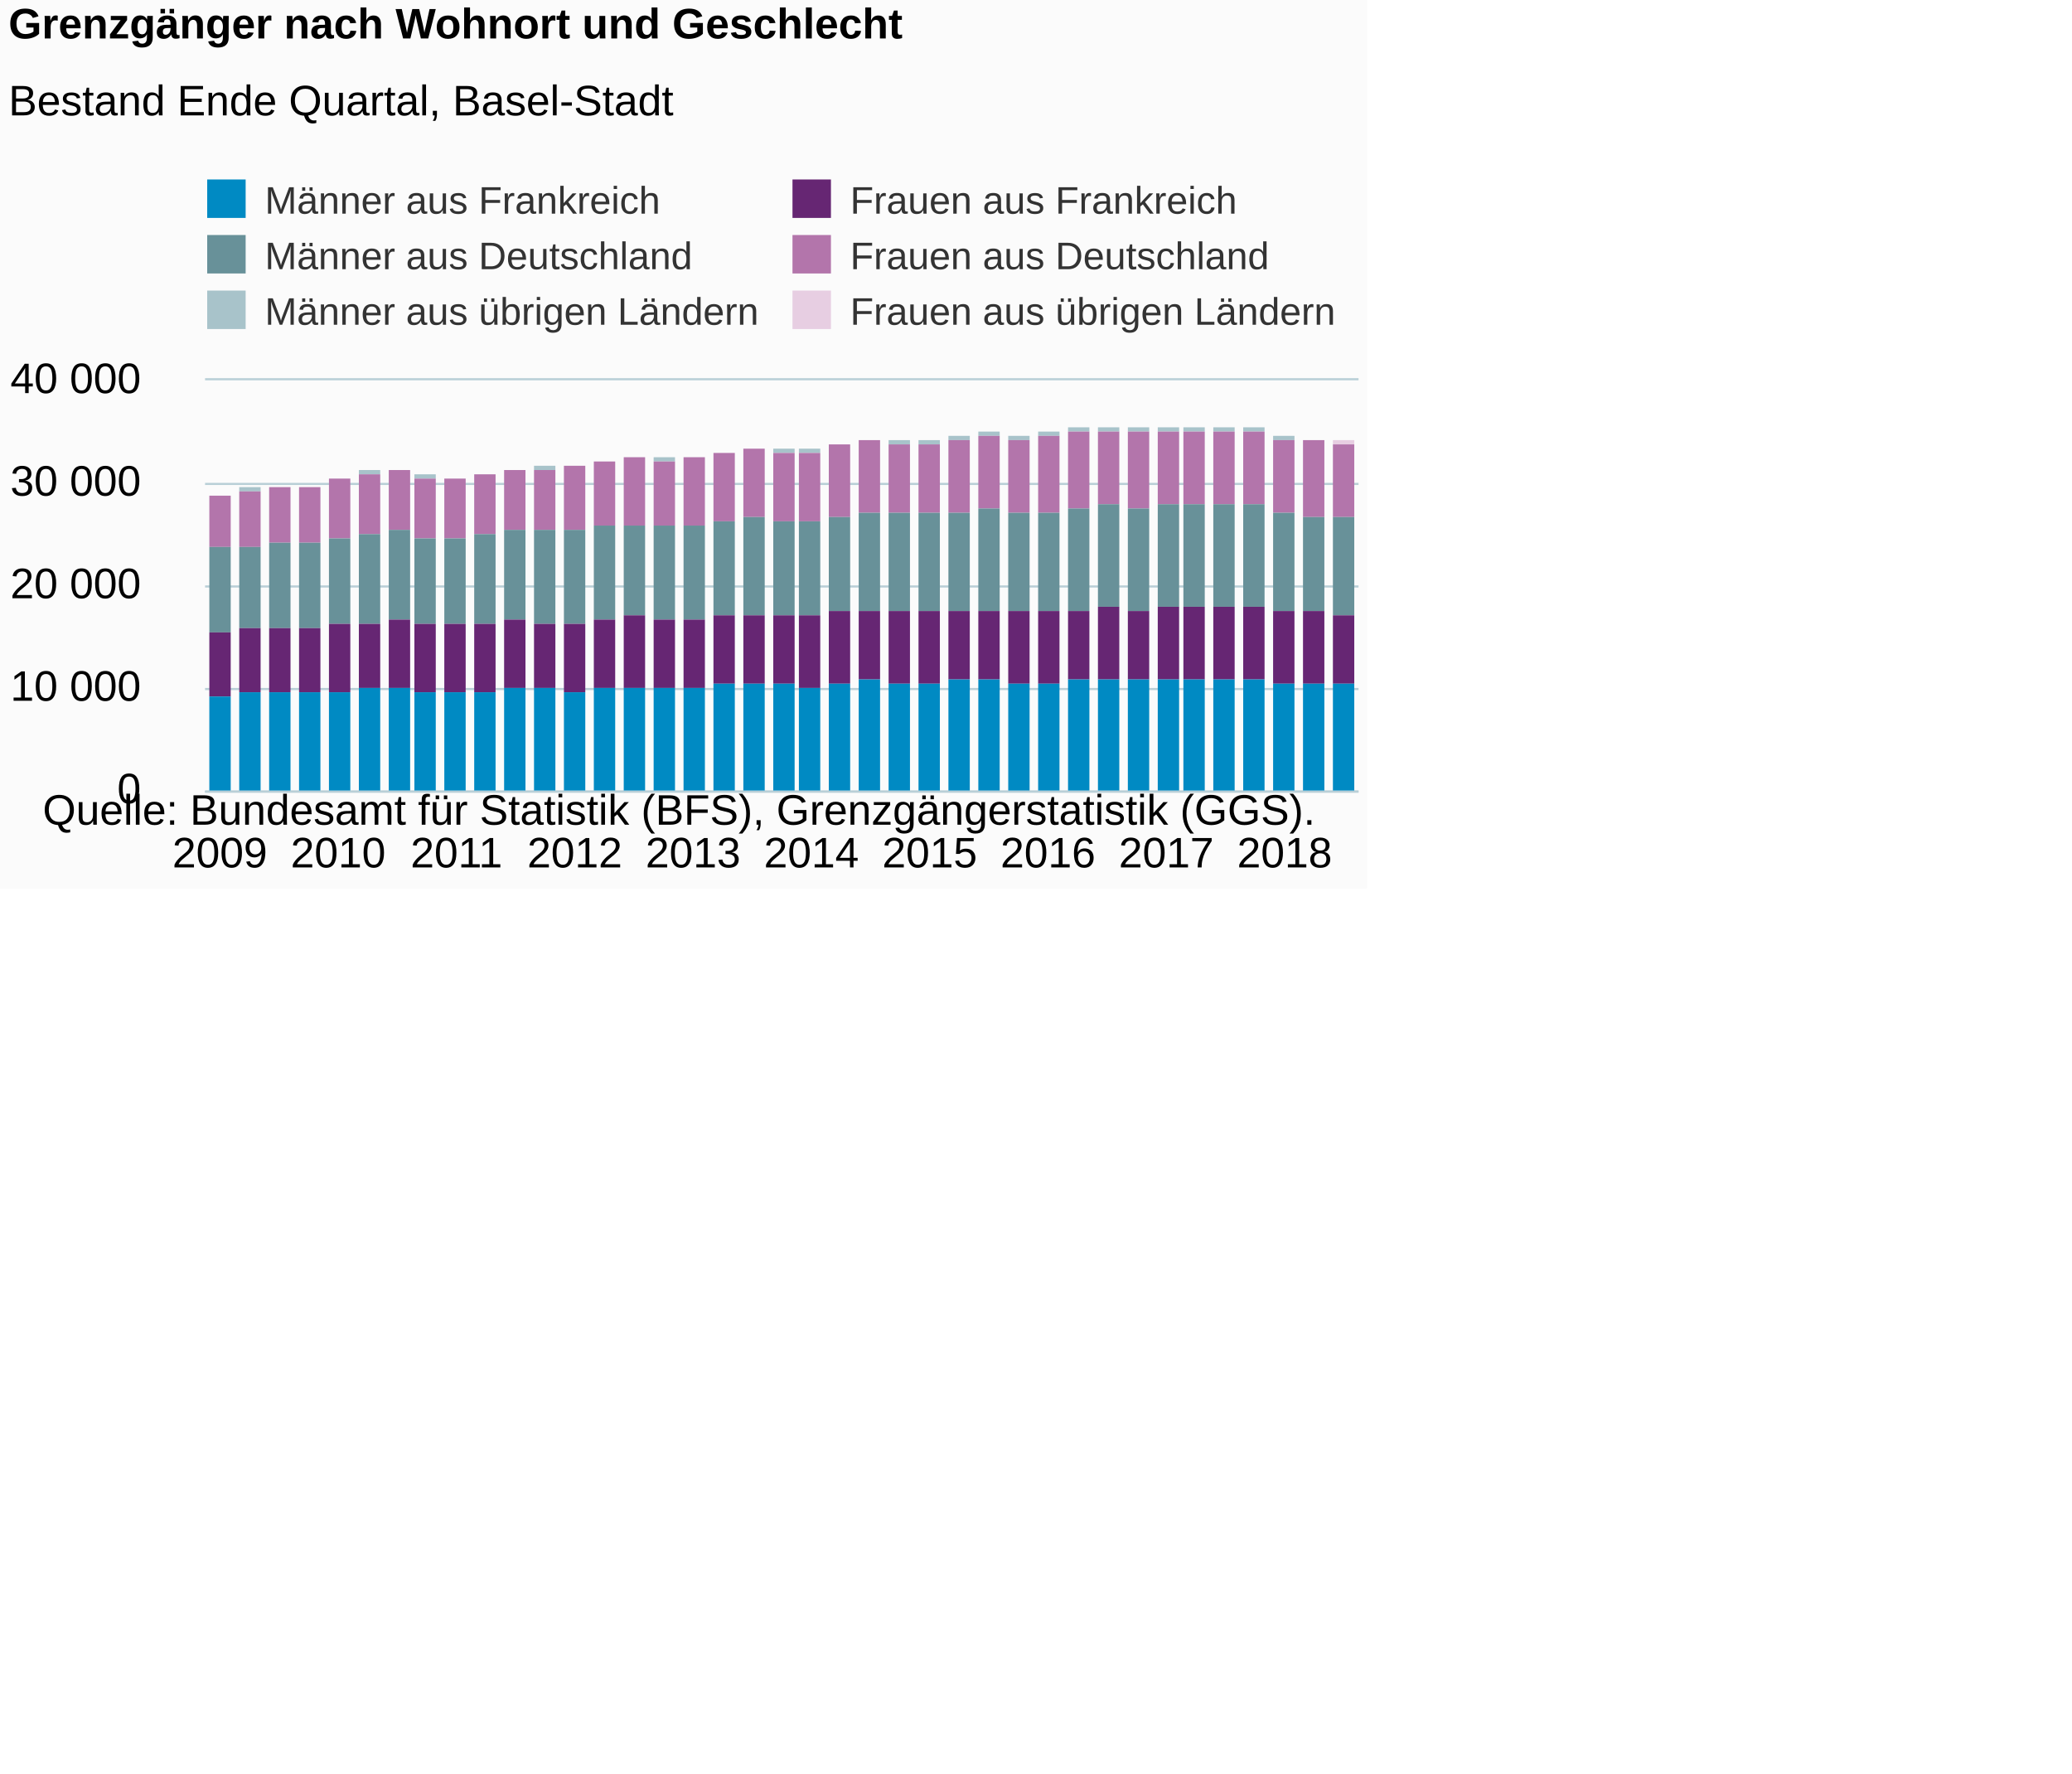
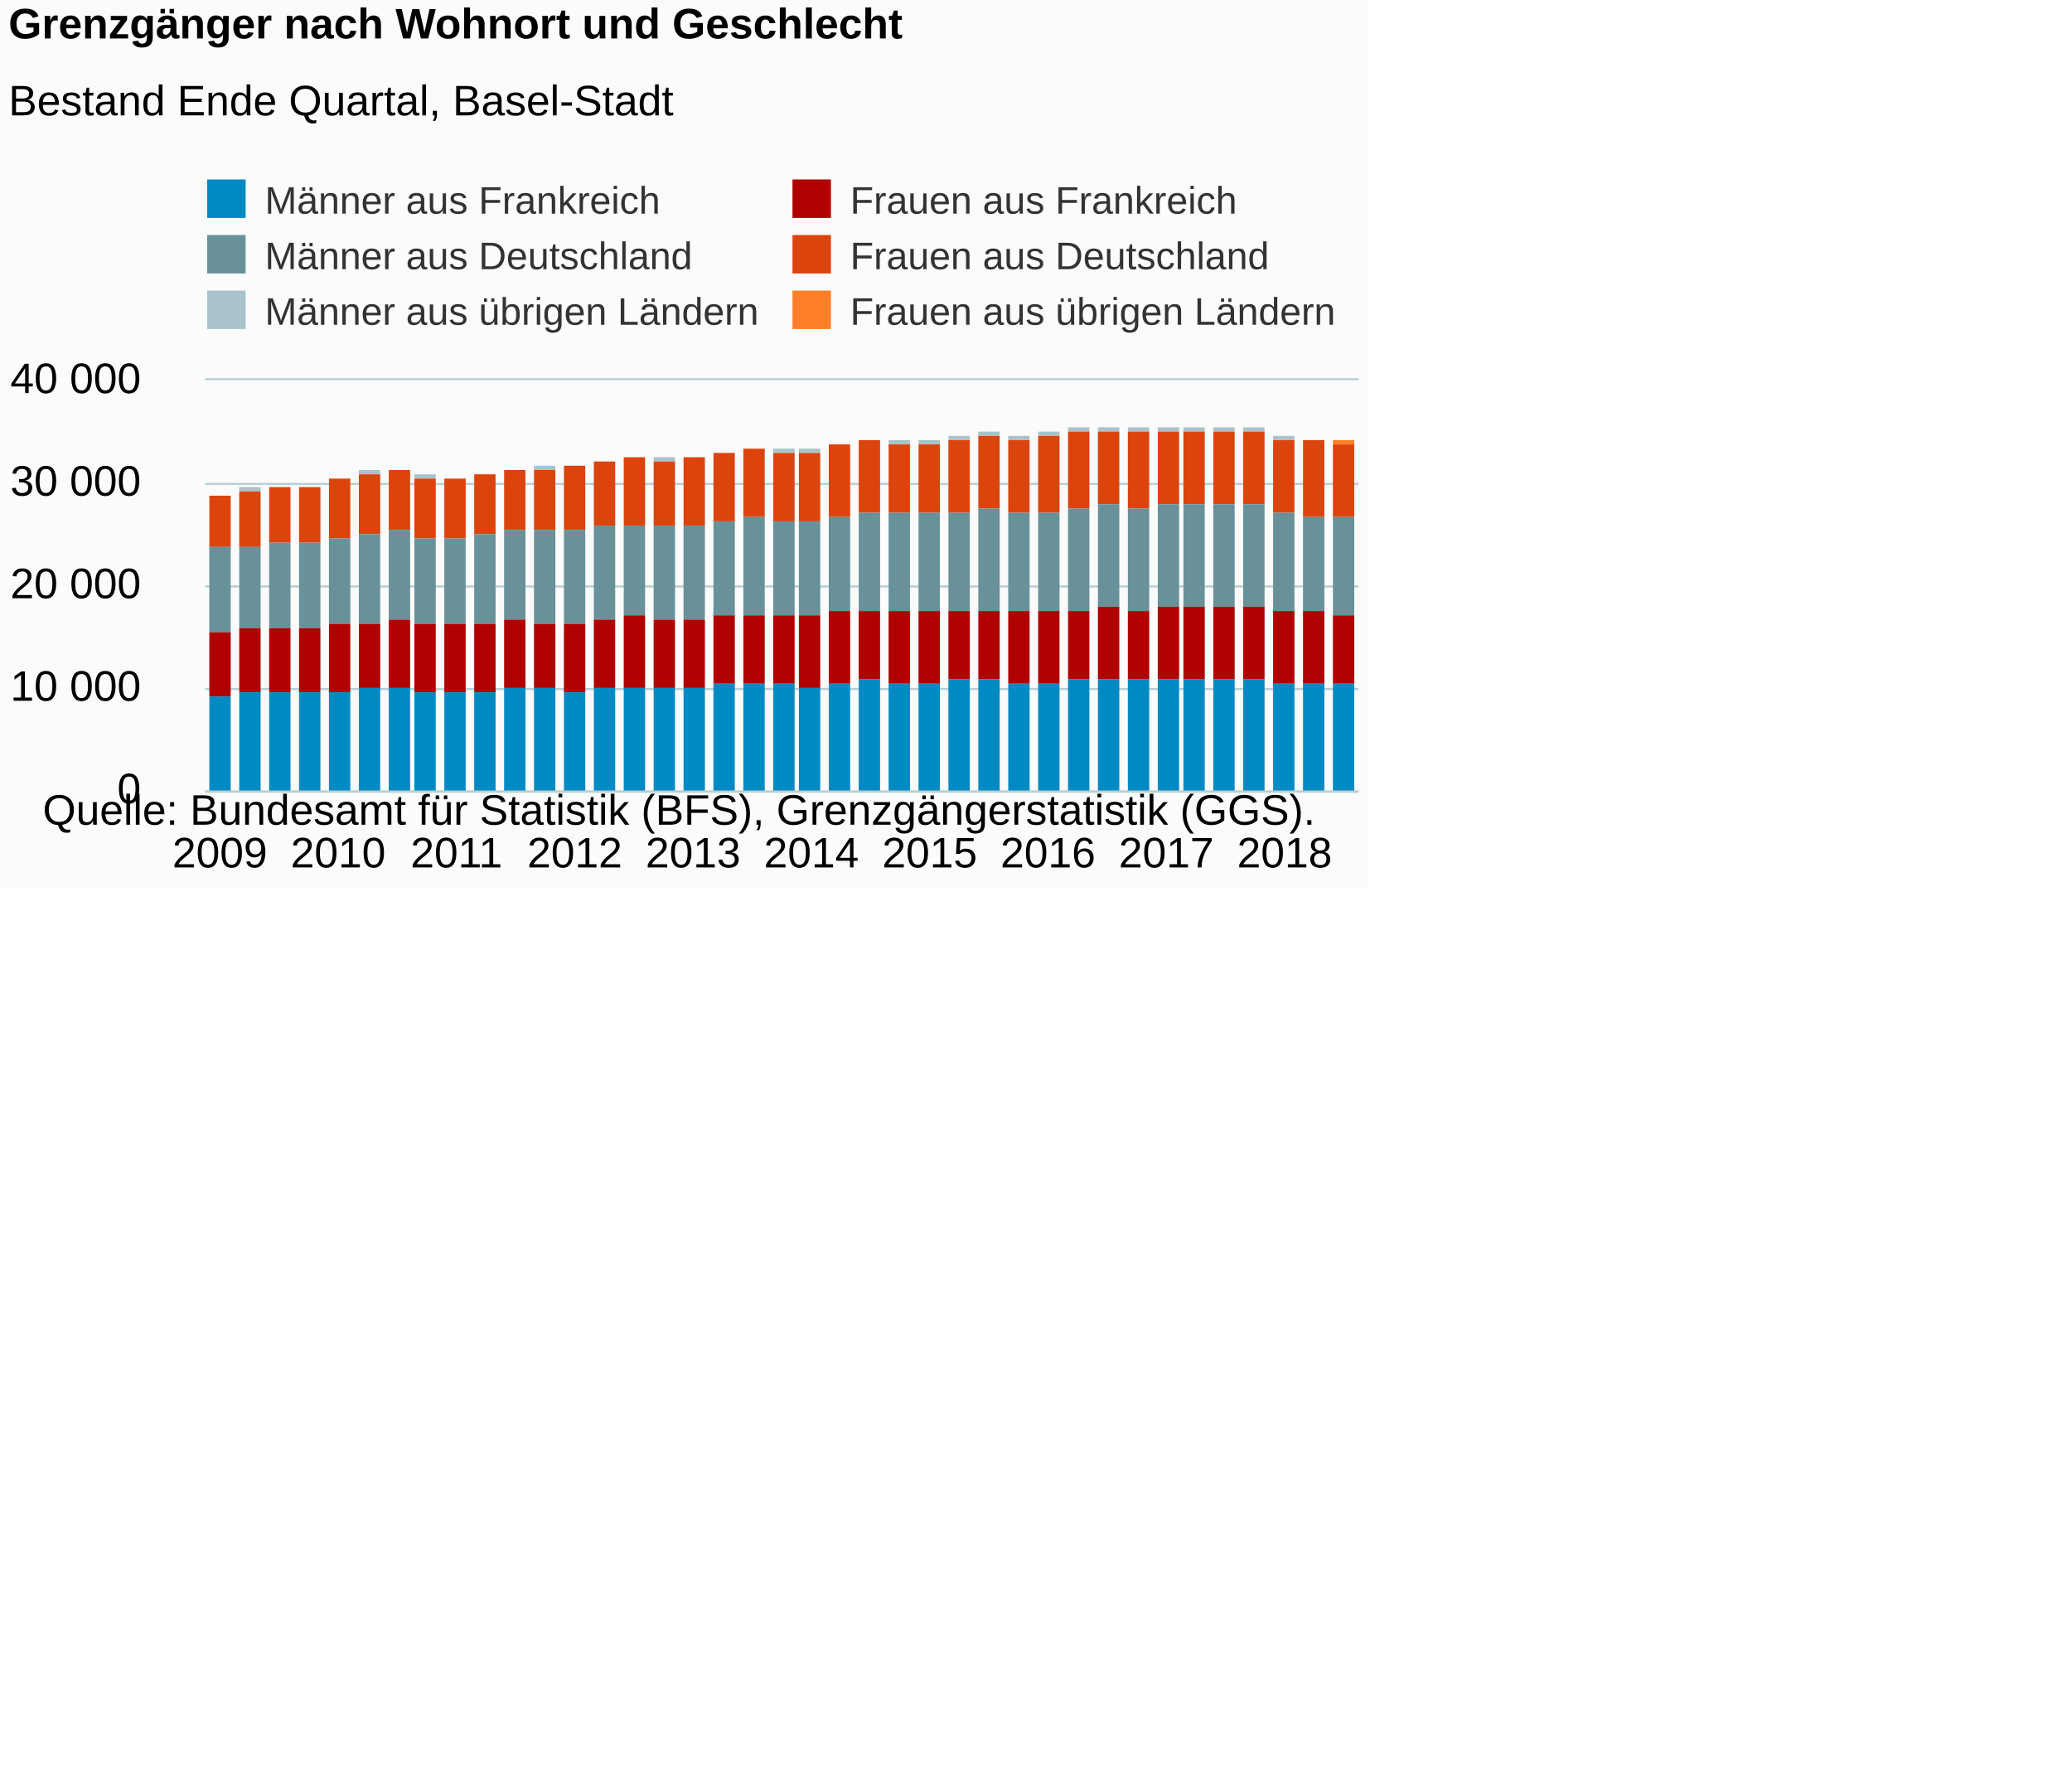
<svg xmlns="http://www.w3.org/2000/svg" version="1.1" class="highcharts-root" style="font-family:Arial;font-size:12px;" viewBox="0 0 485 415">
  <defs>
-     <clipPath id="highcharts-02bzd7n-6">
+     <clipPath id="highcharts-9w6qeao-6">
      <rect x="0" y="0" width="270" height="96" fill="none" />
    </clipPath>
-     <clipPath id="highcharts-02bzd7n-7">
+     <clipPath id="highcharts-9w6qeao-7">
      <rect x="0" y="0" width="270" height="96" fill="none" />
    </clipPath>
  </defs>
  <rect fill="#fbfbfb" class="highcharts-background" x="0" y="0" width="320" height="208" rx="0" ry="0" />
  <rect fill="none" class="highcharts-plot-background" x="48" y="89" width="270" height="96" />
  <g class="highcharts-pane-group" data-z-index="0" />
  <g class="highcharts-grid highcharts-xaxis-grid " data-z-index="1">
    <path fill="none" data-z-index="1" class="highcharts-grid-line" d="M 50.5 89 L 50.5 185" opacity="1" />
    <path fill="none" data-z-index="1" class="highcharts-grid-line" d="M 78.5 89 L 78.5 185" opacity="1" />
    <path fill="none" data-z-index="1" class="highcharts-grid-line" d="M 106.5 89 L 106.5 185" opacity="1" />
    <path fill="none" data-z-index="1" class="highcharts-grid-line" d="M 134.5 89 L 134.5 185" opacity="1" />
    <path fill="none" data-z-index="1" class="highcharts-grid-line" d="M 161.5 89 L 161.5 185" opacity="1" />
    <path fill="none" data-z-index="1" class="highcharts-grid-line" d="M 189.5 89 L 189.5 185" opacity="1" />
    <path fill="none" data-z-index="1" class="highcharts-grid-line" d="M 217.5 89 L 217.5 185" opacity="1" />
    <path fill="none" data-z-index="1" class="highcharts-grid-line" d="M 244.5 89 L 244.5 185" opacity="1" />
    <path fill="none" data-z-index="1" class="highcharts-grid-line" d="M 272.5 89 L 272.5 185" opacity="1" />
    <path fill="none" data-z-index="1" class="highcharts-grid-line" d="M 300.5 89 L 300.5 185" opacity="1" />
  </g>
  <g class="highcharts-grid highcharts-yaxis-grid " data-z-index="1">
    <path fill="none" stroke="#B9CFD7" stroke-width="0.5" data-z-index="1" class="highcharts-grid-line" d="M 48 185.25 L 318 185.25" opacity="1" />
    <path fill="none" stroke="#B9CFD7" stroke-width="0.5" data-z-index="1" class="highcharts-grid-line" d="M 48 161.25 L 318 161.25" opacity="1" />
    <path fill="none" stroke="#B9CFD7" stroke-width="0.5" data-z-index="1" class="highcharts-grid-line" d="M 48 137.25 L 318 137.25" opacity="1" />
    <path fill="none" stroke="#B9CFD7" stroke-width="0.5" data-z-index="1" class="highcharts-grid-line" d="M 48 113.25 L 318 113.25" opacity="1" />
    <path fill="none" stroke="#B9CFD7" stroke-width="0.5" data-z-index="1" class="highcharts-grid-line" d="M 48 88.75 L 318 88.75" opacity="1" />
  </g>
  <rect fill="none" class="highcharts-plot-border" data-z-index="1" x="48" y="89" width="270" height="96" />
  <g class="highcharts-axis highcharts-xaxis " data-z-index="2">
    <path fill="none" class="highcharts-axis-line" stroke="#B9CFD7" stroke-width="0.5" data-z-index="7" d="M 48 185.25 L 318 185.25" />
  </g>
  <g class="highcharts-axis highcharts-yaxis " data-z-index="2">
    <path fill="none" class="highcharts-axis-line" data-z-index="7" d="M 48 89 L 48 185" />
  </g>
  <g class="highcharts-series-group" data-z-index="3">
-     <g data-z-index="0.1" class="highcharts-series highcharts-series-0 highcharts-column-series " transform="translate(48,89) scale(1 1)" clip-path="url(#highcharts-02bzd7n-7)">
-       <rect x="1" y="27" width="5" height="0" fill="#E7CEE2" class="highcharts-point" />
-       <rect x="8" y="25" width="5" height="0" fill="#E7CEE2" class="highcharts-point" />
-       <rect x="15" y="25" width="5" height="0" fill="#E7CEE2" class="highcharts-point" />
-       <rect x="22" y="25" width="5" height="0" fill="#E7CEE2" class="highcharts-point" />
-       <rect x="29" y="23" width="5" height="0" fill="#E7CEE2" class="highcharts-point" />
-       <rect x="36" y="21" width="5" height="0" fill="#E7CEE2" class="highcharts-point" />
-       <rect x="43" y="21" width="5" height="0" fill="#E7CEE2" class="highcharts-point" />
-       <rect x="49" y="22" width="5" height="0" fill="#E7CEE2" class="highcharts-point" />
-       <rect x="56" y="23" width="5" height="0" fill="#E7CEE2" class="highcharts-point" />
-       <rect x="63" y="22" width="5" height="0" fill="#E7CEE2" class="highcharts-point" />
-       <rect x="70" y="21" width="5" height="0" fill="#E7CEE2" class="highcharts-point" />
-       <rect x="77" y="20" width="5" height="0" fill="#E7CEE2" class="highcharts-point" />
-       <rect x="84" y="20" width="5" height="0" fill="#E7CEE2" class="highcharts-point" />
-       <rect x="91" y="19" width="5" height="0" fill="#E7CEE2" class="highcharts-point" />
-       <rect x="98" y="18" width="5" height="0" fill="#E7CEE2" class="highcharts-point" />
-       <rect x="105" y="18" width="5" height="0" fill="#E7CEE2" class="highcharts-point" />
-       <rect x="112" y="18" width="5" height="0" fill="#E7CEE2" class="highcharts-point" />
-       <rect x="119" y="17" width="5" height="0" fill="#E7CEE2" class="highcharts-point" />
-       <rect x="126" y="16" width="5" height="0" fill="#E7CEE2" class="highcharts-point" />
-       <rect x="133" y="16" width="5" height="0" fill="#E7CEE2" class="highcharts-point" />
-       <rect x="139" y="16" width="5" height="0" fill="#E7CEE2" class="highcharts-point" />
-       <rect x="146" y="15" width="5" height="0" fill="#E7CEE2" class="highcharts-point" />
-       <rect x="153" y="14" width="5" height="0" fill="#E7CEE2" class="highcharts-point" />
-       <rect x="160" y="14" width="5" height="0" fill="#E7CEE2" class="highcharts-point" />
-       <rect x="167" y="14" width="5" height="0" fill="#E7CEE2" class="highcharts-point" />
-       <rect x="174" y="13" width="5" height="0" fill="#E7CEE2" class="highcharts-point" />
-       <rect x="181" y="12" width="5" height="0" fill="#E7CEE2" class="highcharts-point" />
-       <rect x="188" y="13" width="5" height="0" fill="#E7CEE2" class="highcharts-point" />
-       <rect x="195" y="12" width="5" height="0" fill="#E7CEE2" class="highcharts-point" />
-       <rect x="202" y="11" width="5" height="0" fill="#E7CEE2" class="highcharts-point" />
-       <rect x="209" y="11" width="5" height="0" fill="#E7CEE2" class="highcharts-point" />
-       <rect x="216" y="11" width="5" height="0" fill="#E7CEE2" class="highcharts-point" />
-       <rect x="223" y="11" width="5" height="0" fill="#E7CEE2" class="highcharts-point" />
-       <rect x="229" y="11" width="5" height="0" fill="#E7CEE2" class="highcharts-point" />
-       <rect x="236" y="11" width="5" height="0" fill="#E7CEE2" class="highcharts-point" />
-       <rect x="243" y="11" width="5" height="0" fill="#E7CEE2" class="highcharts-point" />
-       <rect x="250" y="13" width="5" height="0" fill="#E7CEE2" class="highcharts-point" />
-       <rect x="257" y="14" width="5" height="0" fill="#E7CEE2" class="highcharts-point" />
-       <rect x="264" y="14" width="5" height="1" fill="#E7CEE2" class="highcharts-point" />
+     <g data-z-index="0.1" class="highcharts-series highcharts-series-0 highcharts-column-series " transform="translate(48,89) scale(1 1)" clip-path="url(#highcharts-9w6qeao-7)">
+       <rect x="1" y="27" width="5" height="0" fill="#FF8028" class="highcharts-point" />
+       <rect x="8" y="25" width="5" height="0" fill="#FF8028" class="highcharts-point" />
+       <rect x="15" y="25" width="5" height="0" fill="#FF8028" class="highcharts-point" />
+       <rect x="22" y="25" width="5" height="0" fill="#FF8028" class="highcharts-point" />
+       <rect x="29" y="23" width="5" height="0" fill="#FF8028" class="highcharts-point" />
+       <rect x="36" y="21" width="5" height="0" fill="#FF8028" class="highcharts-point" />
+       <rect x="43" y="21" width="5" height="0" fill="#FF8028" class="highcharts-point" />
+       <rect x="49" y="22" width="5" height="0" fill="#FF8028" class="highcharts-point" />
+       <rect x="56" y="23" width="5" height="0" fill="#FF8028" class="highcharts-point" />
+       <rect x="63" y="22" width="5" height="0" fill="#FF8028" class="highcharts-point" />
+       <rect x="70" y="21" width="5" height="0" fill="#FF8028" class="highcharts-point" />
+       <rect x="77" y="20" width="5" height="0" fill="#FF8028" class="highcharts-point" />
+       <rect x="84" y="20" width="5" height="0" fill="#FF8028" class="highcharts-point" />
+       <rect x="91" y="19" width="5" height="0" fill="#FF8028" class="highcharts-point" />
+       <rect x="98" y="18" width="5" height="0" fill="#FF8028" class="highcharts-point" />
+       <rect x="105" y="18" width="5" height="0" fill="#FF8028" class="highcharts-point" />
+       <rect x="112" y="18" width="5" height="0" fill="#FF8028" class="highcharts-point" />
+       <rect x="119" y="17" width="5" height="0" fill="#FF8028" class="highcharts-point" />
+       <rect x="126" y="16" width="5" height="0" fill="#FF8028" class="highcharts-point" />
+       <rect x="133" y="16" width="5" height="0" fill="#FF8028" class="highcharts-point" />
+       <rect x="139" y="16" width="5" height="0" fill="#FF8028" class="highcharts-point" />
+       <rect x="146" y="15" width="5" height="0" fill="#FF8028" class="highcharts-point" />
+       <rect x="153" y="14" width="5" height="0" fill="#FF8028" class="highcharts-point" />
+       <rect x="160" y="14" width="5" height="0" fill="#FF8028" class="highcharts-point" />
+       <rect x="167" y="14" width="5" height="0" fill="#FF8028" class="highcharts-point" />
+       <rect x="174" y="13" width="5" height="0" fill="#FF8028" class="highcharts-point" />
+       <rect x="181" y="12" width="5" height="0" fill="#FF8028" class="highcharts-point" />
+       <rect x="188" y="13" width="5" height="0" fill="#FF8028" class="highcharts-point" />
+       <rect x="195" y="12" width="5" height="0" fill="#FF8028" class="highcharts-point" />
+       <rect x="202" y="11" width="5" height="0" fill="#FF8028" class="highcharts-point" />
+       <rect x="209" y="11" width="5" height="0" fill="#FF8028" class="highcharts-point" />
+       <rect x="216" y="11" width="5" height="0" fill="#FF8028" class="highcharts-point" />
+       <rect x="223" y="11" width="5" height="0" fill="#FF8028" class="highcharts-point" />
+       <rect x="229" y="11" width="5" height="0" fill="#FF8028" class="highcharts-point" />
+       <rect x="236" y="11" width="5" height="0" fill="#FF8028" class="highcharts-point" />
+       <rect x="243" y="11" width="5" height="0" fill="#FF8028" class="highcharts-point" />
+       <rect x="250" y="13" width="5" height="0" fill="#FF8028" class="highcharts-point" />
+       <rect x="257" y="14" width="5" height="0" fill="#FF8028" class="highcharts-point" />
+       <rect x="264" y="14" width="5" height="1" fill="#FF8028" class="highcharts-point" />
    </g>
    <g data-z-index="0.1" class="highcharts-markers highcharts-series-0 highcharts-column-series " transform="translate(48,89) scale(1 1)" clip-path="none" />
-     <g data-z-index="0.1" class="highcharts-series highcharts-series-1 highcharts-column-series " transform="translate(48,89) scale(1 1)" clip-path="url(#highcharts-02bzd7n-7)">
+     <g data-z-index="0.1" class="highcharts-series highcharts-series-1 highcharts-column-series " transform="translate(48,89) scale(1 1)" clip-path="url(#highcharts-9w6qeao-7)">
      <rect x="1" y="27" width="5" height="0" fill="#A8C3CA" class="highcharts-point" />
      <rect x="8" y="25" width="5" height="1" fill="#A8C3CA" class="highcharts-point" />
      <rect x="15" y="25" width="5" height="0" fill="#A8C3CA" class="highcharts-point" />
      <rect x="22" y="25" width="5" height="0" fill="#A8C3CA" class="highcharts-point" />
      <rect x="29" y="23" width="5" height="0" fill="#A8C3CA" class="highcharts-point" />
      <rect x="36" y="21" width="5" height="1" fill="#A8C3CA" class="highcharts-point" />
      <rect x="43" y="21" width="5" height="0" fill="#A8C3CA" class="highcharts-point" />
      <rect x="49" y="22" width="5" height="1" fill="#A8C3CA" class="highcharts-point" />
      <rect x="56" y="23" width="5" height="0" fill="#A8C3CA" class="highcharts-point" />
      <rect x="63" y="22" width="5" height="0" fill="#A8C3CA" class="highcharts-point" />
      <rect x="70" y="21" width="5" height="0" fill="#A8C3CA" class="highcharts-point" />
      <rect x="77" y="20" width="5" height="1" fill="#A8C3CA" class="highcharts-point" />
      <rect x="84" y="20" width="5" height="0" fill="#A8C3CA" class="highcharts-point" />
      <rect x="91" y="19" width="5" height="0" fill="#A8C3CA" class="highcharts-point" />
      <rect x="98" y="18" width="5" height="0" fill="#A8C3CA" class="highcharts-point" />
      <rect x="105" y="18" width="5" height="1" fill="#A8C3CA" class="highcharts-point" />
      <rect x="112" y="18" width="5" height="0" fill="#A8C3CA" class="highcharts-point" />
      <rect x="119" y="17" width="5" height="0" fill="#A8C3CA" class="highcharts-point" />
      <rect x="126" y="16" width="5" height="0" fill="#A8C3CA" class="highcharts-point" />
      <rect x="133" y="16" width="5" height="1" fill="#A8C3CA" class="highcharts-point" />
      <rect x="139" y="16" width="5" height="1" fill="#A8C3CA" class="highcharts-point" />
      <rect x="146" y="15" width="5" height="0" fill="#A8C3CA" class="highcharts-point" />
      <rect x="153" y="14" width="5" height="0" fill="#A8C3CA" class="highcharts-point" />
      <rect x="160" y="14" width="5" height="1" fill="#A8C3CA" class="highcharts-point" />
      <rect x="167" y="14" width="5" height="1" fill="#A8C3CA" class="highcharts-point" />
      <rect x="174" y="13" width="5" height="1" fill="#A8C3CA" class="highcharts-point" />
      <rect x="181" y="12" width="5" height="1" fill="#A8C3CA" class="highcharts-point" />
      <rect x="188" y="13" width="5" height="1" fill="#A8C3CA" class="highcharts-point" />
      <rect x="195" y="12" width="5" height="1" fill="#A8C3CA" class="highcharts-point" />
      <rect x="202" y="11" width="5" height="1" fill="#A8C3CA" class="highcharts-point" />
      <rect x="209" y="11" width="5" height="1" fill="#A8C3CA" class="highcharts-point" />
      <rect x="216" y="11" width="5" height="1" fill="#A8C3CA" class="highcharts-point" />
      <rect x="223" y="11" width="5" height="1" fill="#A8C3CA" class="highcharts-point" />
      <rect x="229" y="11" width="5" height="1" fill="#A8C3CA" class="highcharts-point" />
      <rect x="236" y="11" width="5" height="1" fill="#A8C3CA" class="highcharts-point" />
      <rect x="243" y="11" width="5" height="1" fill="#A8C3CA" class="highcharts-point" />
      <rect x="250" y="13" width="5" height="1" fill="#A8C3CA" class="highcharts-point" />
      <rect x="257" y="14" width="5" height="0" fill="#A8C3CA" class="highcharts-point" />
      <rect x="264" y="15" width="5" height="0" fill="#A8C3CA" class="highcharts-point" />
    </g>
    <g data-z-index="0.1" class="highcharts-markers highcharts-series-1 highcharts-column-series " transform="translate(48,89) scale(1 1)" clip-path="none" />
-     <g data-z-index="0.1" class="highcharts-series highcharts-series-2 highcharts-column-series " transform="translate(48,89) scale(1 1)" clip-path="url(#highcharts-02bzd7n-7)">
-       <rect x="1" y="27" width="5" height="12" fill="#B375AB" class="highcharts-point" />
-       <rect x="8" y="26" width="5" height="13" fill="#B375AB" class="highcharts-point" />
-       <rect x="15" y="25" width="5" height="13" fill="#B375AB" class="highcharts-point" />
-       <rect x="22" y="25" width="5" height="13" fill="#B375AB" class="highcharts-point" />
-       <rect x="29" y="23" width="5" height="14" fill="#B375AB" class="highcharts-point" />
-       <rect x="36" y="22" width="5" height="14" fill="#B375AB" class="highcharts-point" />
-       <rect x="43" y="21" width="5" height="14" fill="#B375AB" class="highcharts-point" />
-       <rect x="49" y="23" width="5" height="14" fill="#B375AB" class="highcharts-point" />
-       <rect x="56" y="23" width="5" height="14" fill="#B375AB" class="highcharts-point" />
-       <rect x="63" y="22" width="5" height="14" fill="#B375AB" class="highcharts-point" />
-       <rect x="70" y="21" width="5" height="14" fill="#B375AB" class="highcharts-point" />
-       <rect x="77" y="21" width="5" height="14" fill="#B375AB" class="highcharts-point" />
-       <rect x="84" y="20" width="5" height="15" fill="#B375AB" class="highcharts-point" />
-       <rect x="91" y="19" width="5" height="15" fill="#B375AB" class="highcharts-point" />
-       <rect x="98" y="18" width="5" height="16" fill="#B375AB" class="highcharts-point" />
-       <rect x="105" y="19" width="5" height="15" fill="#B375AB" class="highcharts-point" />
-       <rect x="112" y="18" width="5" height="16" fill="#B375AB" class="highcharts-point" />
-       <rect x="119" y="17" width="5" height="16" fill="#B375AB" class="highcharts-point" />
-       <rect x="126" y="16" width="5" height="16" fill="#B375AB" class="highcharts-point" />
-       <rect x="133" y="17" width="5" height="16" fill="#B375AB" class="highcharts-point" />
-       <rect x="139" y="17" width="5" height="16" fill="#B375AB" class="highcharts-point" />
-       <rect x="146" y="15" width="5" height="17" fill="#B375AB" class="highcharts-point" />
-       <rect x="153" y="14" width="5" height="17" fill="#B375AB" class="highcharts-point" />
-       <rect x="160" y="15" width="5" height="16" fill="#B375AB" class="highcharts-point" />
-       <rect x="167" y="15" width="5" height="16" fill="#B375AB" class="highcharts-point" />
-       <rect x="174" y="14" width="5" height="17" fill="#B375AB" class="highcharts-point" />
-       <rect x="181" y="13" width="5" height="17" fill="#B375AB" class="highcharts-point" />
-       <rect x="188" y="14" width="5" height="17" fill="#B375AB" class="highcharts-point" />
-       <rect x="195" y="13" width="5" height="18" fill="#B375AB" class="highcharts-point" />
-       <rect x="202" y="12" width="5" height="18" fill="#B375AB" class="highcharts-point" />
-       <rect x="209" y="12" width="5" height="17" fill="#B375AB" class="highcharts-point" />
-       <rect x="216" y="12" width="5" height="18" fill="#B375AB" class="highcharts-point" />
-       <rect x="223" y="12" width="5" height="17" fill="#B375AB" class="highcharts-point" />
-       <rect x="229" y="12" width="5" height="17" fill="#B375AB" class="highcharts-point" />
-       <rect x="236" y="12" width="5" height="17" fill="#B375AB" class="highcharts-point" />
-       <rect x="243" y="12" width="5" height="17" fill="#B375AB" class="highcharts-point" />
-       <rect x="250" y="14" width="5" height="17" fill="#B375AB" class="highcharts-point" />
-       <rect x="257" y="14" width="5" height="18" fill="#B375AB" class="highcharts-point" />
-       <rect x="264" y="15" width="5" height="17" fill="#B375AB" class="highcharts-point" />
+     <g data-z-index="0.1" class="highcharts-series highcharts-series-2 highcharts-column-series " transform="translate(48,89) scale(1 1)" clip-path="url(#highcharts-9w6qeao-7)">
+       <rect x="1" y="27" width="5" height="12" fill="#DC440E" class="highcharts-point" />
+       <rect x="8" y="26" width="5" height="13" fill="#DC440E" class="highcharts-point" />
+       <rect x="15" y="25" width="5" height="13" fill="#DC440E" class="highcharts-point" />
+       <rect x="22" y="25" width="5" height="13" fill="#DC440E" class="highcharts-point" />
+       <rect x="29" y="23" width="5" height="14" fill="#DC440E" class="highcharts-point" />
+       <rect x="36" y="22" width="5" height="14" fill="#DC440E" class="highcharts-point" />
+       <rect x="43" y="21" width="5" height="14" fill="#DC440E" class="highcharts-point" />
+       <rect x="49" y="23" width="5" height="14" fill="#DC440E" class="highcharts-point" />
+       <rect x="56" y="23" width="5" height="14" fill="#DC440E" class="highcharts-point" />
+       <rect x="63" y="22" width="5" height="14" fill="#DC440E" class="highcharts-point" />
+       <rect x="70" y="21" width="5" height="14" fill="#DC440E" class="highcharts-point" />
+       <rect x="77" y="21" width="5" height="14" fill="#DC440E" class="highcharts-point" />
+       <rect x="84" y="20" width="5" height="15" fill="#DC440E" class="highcharts-point" />
+       <rect x="91" y="19" width="5" height="15" fill="#DC440E" class="highcharts-point" />
+       <rect x="98" y="18" width="5" height="16" fill="#DC440E" class="highcharts-point" />
+       <rect x="105" y="19" width="5" height="15" fill="#DC440E" class="highcharts-point" />
+       <rect x="112" y="18" width="5" height="16" fill="#DC440E" class="highcharts-point" />
+       <rect x="119" y="17" width="5" height="16" fill="#DC440E" class="highcharts-point" />
+       <rect x="126" y="16" width="5" height="16" fill="#DC440E" class="highcharts-point" />
+       <rect x="133" y="17" width="5" height="16" fill="#DC440E" class="highcharts-point" />
+       <rect x="139" y="17" width="5" height="16" fill="#DC440E" class="highcharts-point" />
+       <rect x="146" y="15" width="5" height="17" fill="#DC440E" class="highcharts-point" />
+       <rect x="153" y="14" width="5" height="17" fill="#DC440E" class="highcharts-point" />
+       <rect x="160" y="15" width="5" height="16" fill="#DC440E" class="highcharts-point" />
+       <rect x="167" y="15" width="5" height="16" fill="#DC440E" class="highcharts-point" />
+       <rect x="174" y="14" width="5" height="17" fill="#DC440E" class="highcharts-point" />
+       <rect x="181" y="13" width="5" height="17" fill="#DC440E" class="highcharts-point" />
+       <rect x="188" y="14" width="5" height="17" fill="#DC440E" class="highcharts-point" />
+       <rect x="195" y="13" width="5" height="18" fill="#DC440E" class="highcharts-point" />
+       <rect x="202" y="12" width="5" height="18" fill="#DC440E" class="highcharts-point" />
+       <rect x="209" y="12" width="5" height="17" fill="#DC440E" class="highcharts-point" />
+       <rect x="216" y="12" width="5" height="18" fill="#DC440E" class="highcharts-point" />
+       <rect x="223" y="12" width="5" height="17" fill="#DC440E" class="highcharts-point" />
+       <rect x="229" y="12" width="5" height="17" fill="#DC440E" class="highcharts-point" />
+       <rect x="236" y="12" width="5" height="17" fill="#DC440E" class="highcharts-point" />
+       <rect x="243" y="12" width="5" height="17" fill="#DC440E" class="highcharts-point" />
+       <rect x="250" y="14" width="5" height="17" fill="#DC440E" class="highcharts-point" />
+       <rect x="257" y="14" width="5" height="18" fill="#DC440E" class="highcharts-point" />
+       <rect x="264" y="15" width="5" height="17" fill="#DC440E" class="highcharts-point" />
    </g>
    <g data-z-index="0.1" class="highcharts-markers highcharts-series-2 highcharts-column-series " transform="translate(48,89) scale(1 1)" clip-path="none" />
-     <g data-z-index="0.1" class="highcharts-series highcharts-series-3 highcharts-column-series " transform="translate(48,89) scale(1 1)" clip-path="url(#highcharts-02bzd7n-7)">
+     <g data-z-index="0.1" class="highcharts-series highcharts-series-3 highcharts-column-series " transform="translate(48,89) scale(1 1)" clip-path="url(#highcharts-9w6qeao-7)">
      <rect x="1" y="39" width="5" height="20" fill="#689199" class="highcharts-point" />
      <rect x="8" y="39" width="5" height="19" fill="#689199" class="highcharts-point" />
      <rect x="15" y="38" width="5" height="20" fill="#689199" class="highcharts-point" />
      <rect x="22" y="38" width="5" height="20" fill="#689199" class="highcharts-point" />
      <rect x="29" y="37" width="5" height="20" fill="#689199" class="highcharts-point" />
      <rect x="36" y="36" width="5" height="21" fill="#689199" class="highcharts-point" />
      <rect x="43" y="35" width="5" height="21" fill="#689199" class="highcharts-point" />
      <rect x="49" y="37" width="5" height="20" fill="#689199" class="highcharts-point" />
      <rect x="56" y="37" width="5" height="20" fill="#689199" class="highcharts-point" />
      <rect x="63" y="36" width="5" height="21" fill="#689199" class="highcharts-point" />
      <rect x="70" y="35" width="5" height="21" fill="#689199" class="highcharts-point" />
      <rect x="77" y="35" width="5" height="22" fill="#689199" class="highcharts-point" />
      <rect x="84" y="35" width="5" height="22" fill="#689199" class="highcharts-point" />
      <rect x="91" y="34" width="5" height="22" fill="#689199" class="highcharts-point" />
      <rect x="98" y="34" width="5" height="21" fill="#689199" class="highcharts-point" />
      <rect x="105" y="34" width="5" height="22" fill="#689199" class="highcharts-point" />
      <rect x="112" y="34" width="5" height="22" fill="#689199" class="highcharts-point" />
      <rect x="119" y="33" width="5" height="22" fill="#689199" class="highcharts-point" />
      <rect x="126" y="32" width="5" height="23" fill="#689199" class="highcharts-point" />
      <rect x="133" y="33" width="5" height="22" fill="#689199" class="highcharts-point" />
      <rect x="139" y="33" width="5" height="22" fill="#689199" class="highcharts-point" />
      <rect x="146" y="32" width="5" height="22" fill="#689199" class="highcharts-point" />
      <rect x="153" y="31" width="5" height="23" fill="#689199" class="highcharts-point" />
      <rect x="160" y="31" width="5" height="23" fill="#689199" class="highcharts-point" />
      <rect x="167" y="31" width="5" height="23" fill="#689199" class="highcharts-point" />
      <rect x="174" y="31" width="5" height="23" fill="#689199" class="highcharts-point" />
      <rect x="181" y="30" width="5" height="24" fill="#689199" class="highcharts-point" />
      <rect x="188" y="31" width="5" height="23" fill="#689199" class="highcharts-point" />
      <rect x="195" y="31" width="5" height="23" fill="#689199" class="highcharts-point" />
      <rect x="202" y="30" width="5" height="24" fill="#689199" class="highcharts-point" />
      <rect x="209" y="29" width="5" height="24" fill="#689199" class="highcharts-point" />
      <rect x="216" y="30" width="5" height="24" fill="#689199" class="highcharts-point" />
      <rect x="223" y="29" width="5" height="24" fill="#689199" class="highcharts-point" />
      <rect x="229" y="29" width="5" height="24" fill="#689199" class="highcharts-point" />
      <rect x="236" y="29" width="5" height="24" fill="#689199" class="highcharts-point" />
      <rect x="243" y="29" width="5" height="24" fill="#689199" class="highcharts-point" />
      <rect x="250" y="31" width="5" height="23" fill="#689199" class="highcharts-point" />
      <rect x="257" y="32" width="5" height="22" fill="#689199" class="highcharts-point" />
      <rect x="264" y="32" width="5" height="23" fill="#689199" class="highcharts-point" />
    </g>
    <g data-z-index="0.1" class="highcharts-markers highcharts-series-3 highcharts-column-series " transform="translate(48,89) scale(1 1)" clip-path="none" />
-     <g data-z-index="0.1" class="highcharts-series highcharts-series-4 highcharts-column-series " transform="translate(48,89) scale(1 1)" clip-path="url(#highcharts-02bzd7n-7)">
-       <rect x="1" y="59" width="5" height="15" fill="#662673" class="highcharts-point" />
-       <rect x="8" y="58" width="5" height="15" fill="#662673" class="highcharts-point" />
-       <rect x="15" y="58" width="5" height="15" fill="#662673" class="highcharts-point" />
-       <rect x="22" y="58" width="5" height="15" fill="#662673" class="highcharts-point" />
-       <rect x="29" y="57" width="5" height="16" fill="#662673" class="highcharts-point" />
-       <rect x="36" y="57" width="5" height="15" fill="#662673" class="highcharts-point" />
-       <rect x="43" y="56" width="5" height="16" fill="#662673" class="highcharts-point" />
-       <rect x="49" y="57" width="5" height="16" fill="#662673" class="highcharts-point" />
-       <rect x="56" y="57" width="5" height="16" fill="#662673" class="highcharts-point" />
-       <rect x="63" y="57" width="5" height="16" fill="#662673" class="highcharts-point" />
-       <rect x="70" y="56" width="5" height="16" fill="#662673" class="highcharts-point" />
-       <rect x="77" y="57" width="5" height="15" fill="#662673" class="highcharts-point" />
-       <rect x="84" y="57" width="5" height="16" fill="#662673" class="highcharts-point" />
-       <rect x="91" y="56" width="5" height="16" fill="#662673" class="highcharts-point" />
-       <rect x="98" y="55" width="5" height="17" fill="#662673" class="highcharts-point" />
-       <rect x="105" y="56" width="5" height="16" fill="#662673" class="highcharts-point" />
-       <rect x="112" y="56" width="5" height="16" fill="#662673" class="highcharts-point" />
-       <rect x="119" y="55" width="5" height="16" fill="#662673" class="highcharts-point" />
-       <rect x="126" y="55" width="5" height="16" fill="#662673" class="highcharts-point" />
-       <rect x="133" y="55" width="5" height="16" fill="#662673" class="highcharts-point" />
-       <rect x="139" y="55" width="5" height="17" fill="#662673" class="highcharts-point" />
-       <rect x="146" y="54" width="5" height="17" fill="#662673" class="highcharts-point" />
-       <rect x="153" y="54" width="5" height="16" fill="#662673" class="highcharts-point" />
-       <rect x="160" y="54" width="5" height="17" fill="#662673" class="highcharts-point" />
-       <rect x="167" y="54" width="5" height="17" fill="#662673" class="highcharts-point" />
-       <rect x="174" y="54" width="5" height="16" fill="#662673" class="highcharts-point" />
-       <rect x="181" y="54" width="5" height="16" fill="#662673" class="highcharts-point" />
-       <rect x="188" y="54" width="5" height="17" fill="#662673" class="highcharts-point" />
-       <rect x="195" y="54" width="5" height="17" fill="#662673" class="highcharts-point" />
-       <rect x="202" y="54" width="5" height="16" fill="#662673" class="highcharts-point" />
-       <rect x="209" y="53" width="5" height="17" fill="#662673" class="highcharts-point" />
-       <rect x="216" y="54" width="5" height="16" fill="#662673" class="highcharts-point" />
-       <rect x="223" y="53" width="5" height="17" fill="#662673" class="highcharts-point" />
-       <rect x="229" y="53" width="5" height="17" fill="#662673" class="highcharts-point" />
-       <rect x="236" y="53" width="5" height="17" fill="#662673" class="highcharts-point" />
-       <rect x="243" y="53" width="5" height="17" fill="#662673" class="highcharts-point" />
-       <rect x="250" y="54" width="5" height="17" fill="#662673" class="highcharts-point" />
-       <rect x="257" y="54" width="5" height="17" fill="#662673" class="highcharts-point" />
-       <rect x="264" y="55" width="5" height="16" fill="#662673" class="highcharts-point" />
+     <g data-z-index="0.1" class="highcharts-series highcharts-series-4 highcharts-column-series " transform="translate(48,89) scale(1 1)" clip-path="url(#highcharts-9w6qeao-7)">
+       <rect x="1" y="59" width="5" height="15" fill="#B00000" class="highcharts-point" />
+       <rect x="8" y="58" width="5" height="15" fill="#B00000" class="highcharts-point" />
+       <rect x="15" y="58" width="5" height="15" fill="#B00000" class="highcharts-point" />
+       <rect x="22" y="58" width="5" height="15" fill="#B00000" class="highcharts-point" />
+       <rect x="29" y="57" width="5" height="16" fill="#B00000" class="highcharts-point" />
+       <rect x="36" y="57" width="5" height="15" fill="#B00000" class="highcharts-point" />
+       <rect x="43" y="56" width="5" height="16" fill="#B00000" class="highcharts-point" />
+       <rect x="49" y="57" width="5" height="16" fill="#B00000" class="highcharts-point" />
+       <rect x="56" y="57" width="5" height="16" fill="#B00000" class="highcharts-point" />
+       <rect x="63" y="57" width="5" height="16" fill="#B00000" class="highcharts-point" />
+       <rect x="70" y="56" width="5" height="16" fill="#B00000" class="highcharts-point" />
+       <rect x="77" y="57" width="5" height="15" fill="#B00000" class="highcharts-point" />
+       <rect x="84" y="57" width="5" height="16" fill="#B00000" class="highcharts-point" />
+       <rect x="91" y="56" width="5" height="16" fill="#B00000" class="highcharts-point" />
+       <rect x="98" y="55" width="5" height="17" fill="#B00000" class="highcharts-point" />
+       <rect x="105" y="56" width="5" height="16" fill="#B00000" class="highcharts-point" />
+       <rect x="112" y="56" width="5" height="16" fill="#B00000" class="highcharts-point" />
+       <rect x="119" y="55" width="5" height="16" fill="#B00000" class="highcharts-point" />
+       <rect x="126" y="55" width="5" height="16" fill="#B00000" class="highcharts-point" />
+       <rect x="133" y="55" width="5" height="16" fill="#B00000" class="highcharts-point" />
+       <rect x="139" y="55" width="5" height="17" fill="#B00000" class="highcharts-point" />
+       <rect x="146" y="54" width="5" height="17" fill="#B00000" class="highcharts-point" />
+       <rect x="153" y="54" width="5" height="16" fill="#B00000" class="highcharts-point" />
+       <rect x="160" y="54" width="5" height="17" fill="#B00000" class="highcharts-point" />
+       <rect x="167" y="54" width="5" height="17" fill="#B00000" class="highcharts-point" />
+       <rect x="174" y="54" width="5" height="16" fill="#B00000" class="highcharts-point" />
+       <rect x="181" y="54" width="5" height="16" fill="#B00000" class="highcharts-point" />
+       <rect x="188" y="54" width="5" height="17" fill="#B00000" class="highcharts-point" />
+       <rect x="195" y="54" width="5" height="17" fill="#B00000" class="highcharts-point" />
+       <rect x="202" y="54" width="5" height="16" fill="#B00000" class="highcharts-point" />
+       <rect x="209" y="53" width="5" height="17" fill="#B00000" class="highcharts-point" />
+       <rect x="216" y="54" width="5" height="16" fill="#B00000" class="highcharts-point" />
+       <rect x="223" y="53" width="5" height="17" fill="#B00000" class="highcharts-point" />
+       <rect x="229" y="53" width="5" height="17" fill="#B00000" class="highcharts-point" />
+       <rect x="236" y="53" width="5" height="17" fill="#B00000" class="highcharts-point" />
+       <rect x="243" y="53" width="5" height="17" fill="#B00000" class="highcharts-point" />
+       <rect x="250" y="54" width="5" height="17" fill="#B00000" class="highcharts-point" />
+       <rect x="257" y="54" width="5" height="17" fill="#B00000" class="highcharts-point" />
+       <rect x="264" y="55" width="5" height="16" fill="#B00000" class="highcharts-point" />
    </g>
    <g data-z-index="0.1" class="highcharts-markers highcharts-series-4 highcharts-column-series " transform="translate(48,89) scale(1 1)" clip-path="none" />
-     <g data-z-index="0.1" class="highcharts-series highcharts-series-5 highcharts-column-series " transform="translate(48,89) scale(1 1)" clip-path="url(#highcharts-02bzd7n-7)">
+     <g data-z-index="0.1" class="highcharts-series highcharts-series-5 highcharts-column-series " transform="translate(48,89) scale(1 1)" clip-path="url(#highcharts-9w6qeao-7)">
      <rect x="1" y="74" width="5" height="23" fill="#008AC3" class="highcharts-point" />
      <rect x="8" y="73" width="5" height="24" fill="#008AC3" class="highcharts-point" />
      <rect x="15" y="73" width="5" height="24" fill="#008AC3" class="highcharts-point" />
      <rect x="22" y="73" width="5" height="24" fill="#008AC3" class="highcharts-point" />
      <rect x="29" y="73" width="5" height="24" fill="#008AC3" class="highcharts-point" />
      <rect x="36" y="72" width="5" height="25" fill="#008AC3" class="highcharts-point" />
      <rect x="43" y="72" width="5" height="25" fill="#008AC3" class="highcharts-point" />
      <rect x="49" y="73" width="5" height="24" fill="#008AC3" class="highcharts-point" />
      <rect x="56" y="73" width="5" height="24" fill="#008AC3" class="highcharts-point" />
      <rect x="63" y="73" width="5" height="24" fill="#008AC3" class="highcharts-point" />
      <rect x="70" y="72" width="5" height="25" fill="#008AC3" class="highcharts-point" />
      <rect x="77" y="72" width="5" height="25" fill="#008AC3" class="highcharts-point" />
      <rect x="84" y="73" width="5" height="24" fill="#008AC3" class="highcharts-point" />
      <rect x="91" y="72" width="5" height="25" fill="#008AC3" class="highcharts-point" />
      <rect x="98" y="72" width="5" height="25" fill="#008AC3" class="highcharts-point" />
      <rect x="105" y="72" width="5" height="25" fill="#008AC3" class="highcharts-point" />
      <rect x="112" y="72" width="5" height="25" fill="#008AC3" class="highcharts-point" />
      <rect x="119" y="71" width="5" height="26" fill="#008AC3" class="highcharts-point" />
      <rect x="126" y="71" width="5" height="26" fill="#008AC3" class="highcharts-point" />
      <rect x="133" y="71" width="5" height="26" fill="#008AC3" class="highcharts-point" />
      <rect x="139" y="72" width="5" height="25" fill="#008AC3" class="highcharts-point" />
      <rect x="146" y="71" width="5" height="26" fill="#008AC3" class="highcharts-point" />
      <rect x="153" y="70" width="5" height="27" fill="#008AC3" class="highcharts-point" />
      <rect x="160" y="71" width="5" height="26" fill="#008AC3" class="highcharts-point" />
      <rect x="167" y="71" width="5" height="26" fill="#008AC3" class="highcharts-point" />
      <rect x="174" y="70" width="5" height="27" fill="#008AC3" class="highcharts-point" />
      <rect x="181" y="70" width="5" height="27" fill="#008AC3" class="highcharts-point" />
      <rect x="188" y="71" width="5" height="26" fill="#008AC3" class="highcharts-point" />
      <rect x="195" y="71" width="5" height="26" fill="#008AC3" class="highcharts-point" />
      <rect x="202" y="70" width="5" height="27" fill="#008AC3" class="highcharts-point" />
      <rect x="209" y="70" width="5" height="27" fill="#008AC3" class="highcharts-point" />
      <rect x="216" y="70" width="5" height="27" fill="#008AC3" class="highcharts-point" />
      <rect x="223" y="70" width="5" height="27" fill="#008AC3" class="highcharts-point" />
      <rect x="229" y="70" width="5" height="27" fill="#008AC3" class="highcharts-point" />
      <rect x="236" y="70" width="5" height="27" fill="#008AC3" class="highcharts-point" />
      <rect x="243" y="70" width="5" height="27" fill="#008AC3" class="highcharts-point" />
      <rect x="250" y="71" width="5" height="26" fill="#008AC3" class="highcharts-point" />
      <rect x="257" y="71" width="5" height="26" fill="#008AC3" class="highcharts-point" />
      <rect x="264" y="71" width="5" height="26" fill="#008AC3" class="highcharts-point" />
    </g>
    <g data-z-index="0.1" class="highcharts-markers highcharts-series-5 highcharts-column-series " transform="translate(48,89) scale(1 1)" clip-path="none" />
  </g>
  <text x="2" text-anchor="start" class="highcharts-title" data-z-index="4" style="color:#000000;font-size:10px;font-weight:bold;fill:#000000;" y="9">
    <tspan>Grenzgänger nach Wohnort und Geschlecht</tspan>
  </text>
  <text x="2" text-anchor="start" class="highcharts-subtitle" data-z-index="4" style="color:#000000;font-size:10px;font-weight:normal;font-family:Arial;fill:#000000;" y="27">
    <tspan>Bestand Ende Quartal, Basel-Stadt</tspan>
  </text>
  <g class="highcharts-legend" data-z-index="7" transform="translate(45,43)">
    <rect fill="none" class="highcharts-legend-box" rx="0" ry="0" x="0" y="0" width="320" height="34" visibility="visible" />
    <g data-z-index="1">
      <g>
        <g class="highcharts-legend-item highcharts-column-series highcharts-color-undefined highcharts-series-5" data-z-index="1" transform="translate(0,-5)">
          <text x="17" style="color:#333333;font-size:9px;font-weight:normal;cursor:pointer;fill:#333333;" text-anchor="start" data-z-index="2" y="12">
            <tspan>Männer aus Frankreich</tspan>
          </text>
          <rect x="3.5" y="4" width="9" height="9" fill="#008AC3" class="highcharts-point" data-z-index="3" />
        </g>
        <g class="highcharts-legend-item highcharts-column-series highcharts-color-undefined highcharts-series-4" data-z-index="1" transform="translate(137,-5)">
          <text x="17" y="12" style="color:#333333;font-size:9px;font-weight:normal;cursor:pointer;fill:#333333;" text-anchor="start" data-z-index="2">
            <tspan>Frauen aus Frankreich</tspan>
          </text>
-           <rect x="3.5" y="4" width="9" height="9" fill="#662673" class="highcharts-point" data-z-index="3" />
+           <rect x="3.5" y="4" width="9" height="9" fill="#B00000" class="highcharts-point" data-z-index="3" />
        </g>
        <g class="highcharts-legend-item highcharts-column-series highcharts-color-undefined highcharts-series-3" data-z-index="1" transform="translate(0,8)">
          <text x="17" y="12" style="color:#333333;font-size:9px;font-weight:normal;cursor:pointer;fill:#333333;" text-anchor="start" data-z-index="2">
            <tspan>Männer aus Deutschland</tspan>
          </text>
          <rect x="3.5" y="4" width="9" height="9" fill="#689199" class="highcharts-point" data-z-index="3" />
        </g>
        <g class="highcharts-legend-item highcharts-column-series highcharts-color-undefined highcharts-series-2" data-z-index="1" transform="translate(137,8)">
          <text x="17" y="12" style="color:#333333;font-size:9px;font-weight:normal;cursor:pointer;fill:#333333;" text-anchor="start" data-z-index="2">
            <tspan>Frauen aus Deutschland</tspan>
          </text>
-           <rect x="3.5" y="4" width="9" height="9" fill="#B375AB" class="highcharts-point" data-z-index="3" />
+           <rect x="3.5" y="4" width="9" height="9" fill="#DC440E" class="highcharts-point" data-z-index="3" />
        </g>
        <g class="highcharts-legend-item highcharts-column-series highcharts-color-undefined highcharts-series-1" data-z-index="1" transform="translate(0,21)">
          <text x="17" y="12" style="color:#333333;font-size:9px;font-weight:normal;cursor:pointer;fill:#333333;" text-anchor="start" data-z-index="2">
            <tspan>Männer aus übrigen Ländern</tspan>
          </text>
          <rect x="3.5" y="4" width="9" height="9" fill="#A8C3CA" class="highcharts-point" data-z-index="3" />
        </g>
        <g class="highcharts-legend-item highcharts-column-series highcharts-color-undefined highcharts-series-0" data-z-index="1" transform="translate(137,21)">
          <text x="17" y="12" style="color:#333333;font-size:9px;font-weight:normal;cursor:pointer;fill:#333333;" text-anchor="start" data-z-index="2">
            <tspan>Frauen aus übrigen Ländern</tspan>
          </text>
-           <rect x="3.5" y="4" width="9" height="9" fill="#E7CEE2" class="highcharts-point" data-z-index="3" />
+           <rect x="3.5" y="4" width="9" height="9" fill="#FF8028" class="highcharts-point" data-z-index="3" />
        </g>
      </g>
    </g>
  </g>
  <g class="highcharts-axis-labels highcharts-xaxis-labels " data-z-index="7">
    <text x="51.462" style="color:#000000;cursor:default;font-size:10px;fill:#000000;" text-anchor="middle" transform="translate(0,0)" y="203" opacity="1">2009</text>
    <text x="79.154" style="color:#000000;cursor:default;font-size:10px;fill:#000000;" text-anchor="middle" transform="translate(0,0)" y="203" opacity="1">2010</text>
    <text x="106.846" style="color:#000000;cursor:default;font-size:10px;fill:#000000;" text-anchor="middle" transform="translate(0,0)" y="203" opacity="1">2011</text>
    <text x="134.538" style="color:#000000;cursor:default;font-size:10px;fill:#000000;" text-anchor="middle" transform="translate(0,0)" y="203" opacity="1">2012</text>
    <text x="162.231" style="color:#000000;cursor:default;font-size:10px;fill:#000000;" text-anchor="middle" transform="translate(0,0)" y="203" opacity="1">2013</text>
    <text x="189.923" style="color:#000000;cursor:default;font-size:10px;fill:#000000;" text-anchor="middle" transform="translate(0,0)" y="203" opacity="1">2014</text>
    <text x="217.615" style="color:#000000;cursor:default;font-size:10px;fill:#000000;" text-anchor="middle" transform="translate(0,0)" y="203" opacity="1">2015</text>
    <text x="245.308" style="color:#000000;cursor:default;font-size:10px;fill:#000000;" text-anchor="middle" transform="translate(0,0)" y="203" opacity="1">2016</text>
    <text x="273" style="color:#000000;cursor:default;font-size:10px;fill:#000000;" text-anchor="middle" transform="translate(0,0)" y="203" opacity="1">2017</text>
    <text x="300.692" style="color:#000000;cursor:default;font-size:10px;fill:#000000;" text-anchor="middle" transform="translate(0,0)" y="203" opacity="1">2018</text>
  </g>
  <g class="highcharts-axis-labels highcharts-yaxis-labels " data-z-index="7">
    <text x="33" style="color:#000000;cursor:default;font-size:10px;fill:#000000;" text-anchor="end" transform="translate(0,0)" y="188" opacity="1">0</text>
    <text x="33" style="color:#000000;cursor:default;font-size:10px;fill:#000000;" text-anchor="end" transform="translate(0,0)" y="164" opacity="1">
      <tspan>10 000</tspan>
    </text>
    <text x="33" style="color:#000000;cursor:default;font-size:10px;fill:#000000;" text-anchor="end" transform="translate(0,0)" y="140" opacity="1">
      <tspan>20 000</tspan>
    </text>
    <text x="33" style="color:#000000;cursor:default;font-size:10px;fill:#000000;" text-anchor="end" transform="translate(0,0)" y="116" opacity="1">
      <tspan>30 000</tspan>
    </text>
    <text x="33" style="color:#000000;cursor:default;font-size:10px;fill:#000000;" text-anchor="end" transform="translate(0,0)" y="92" opacity="1">
      <tspan>40 000</tspan>
    </text>
  </g>
  <text x="10" class="highcharts-credits" text-anchor="start" data-z-index="8" style="cursor:default;color:#000000;font-size:10;fill:#000000;" y="193">
    <tspan>Quelle: Bundesamt für Statistik (BFS), Grenzgängerstatistik (GGS).</tspan>
  </text>
</svg>
